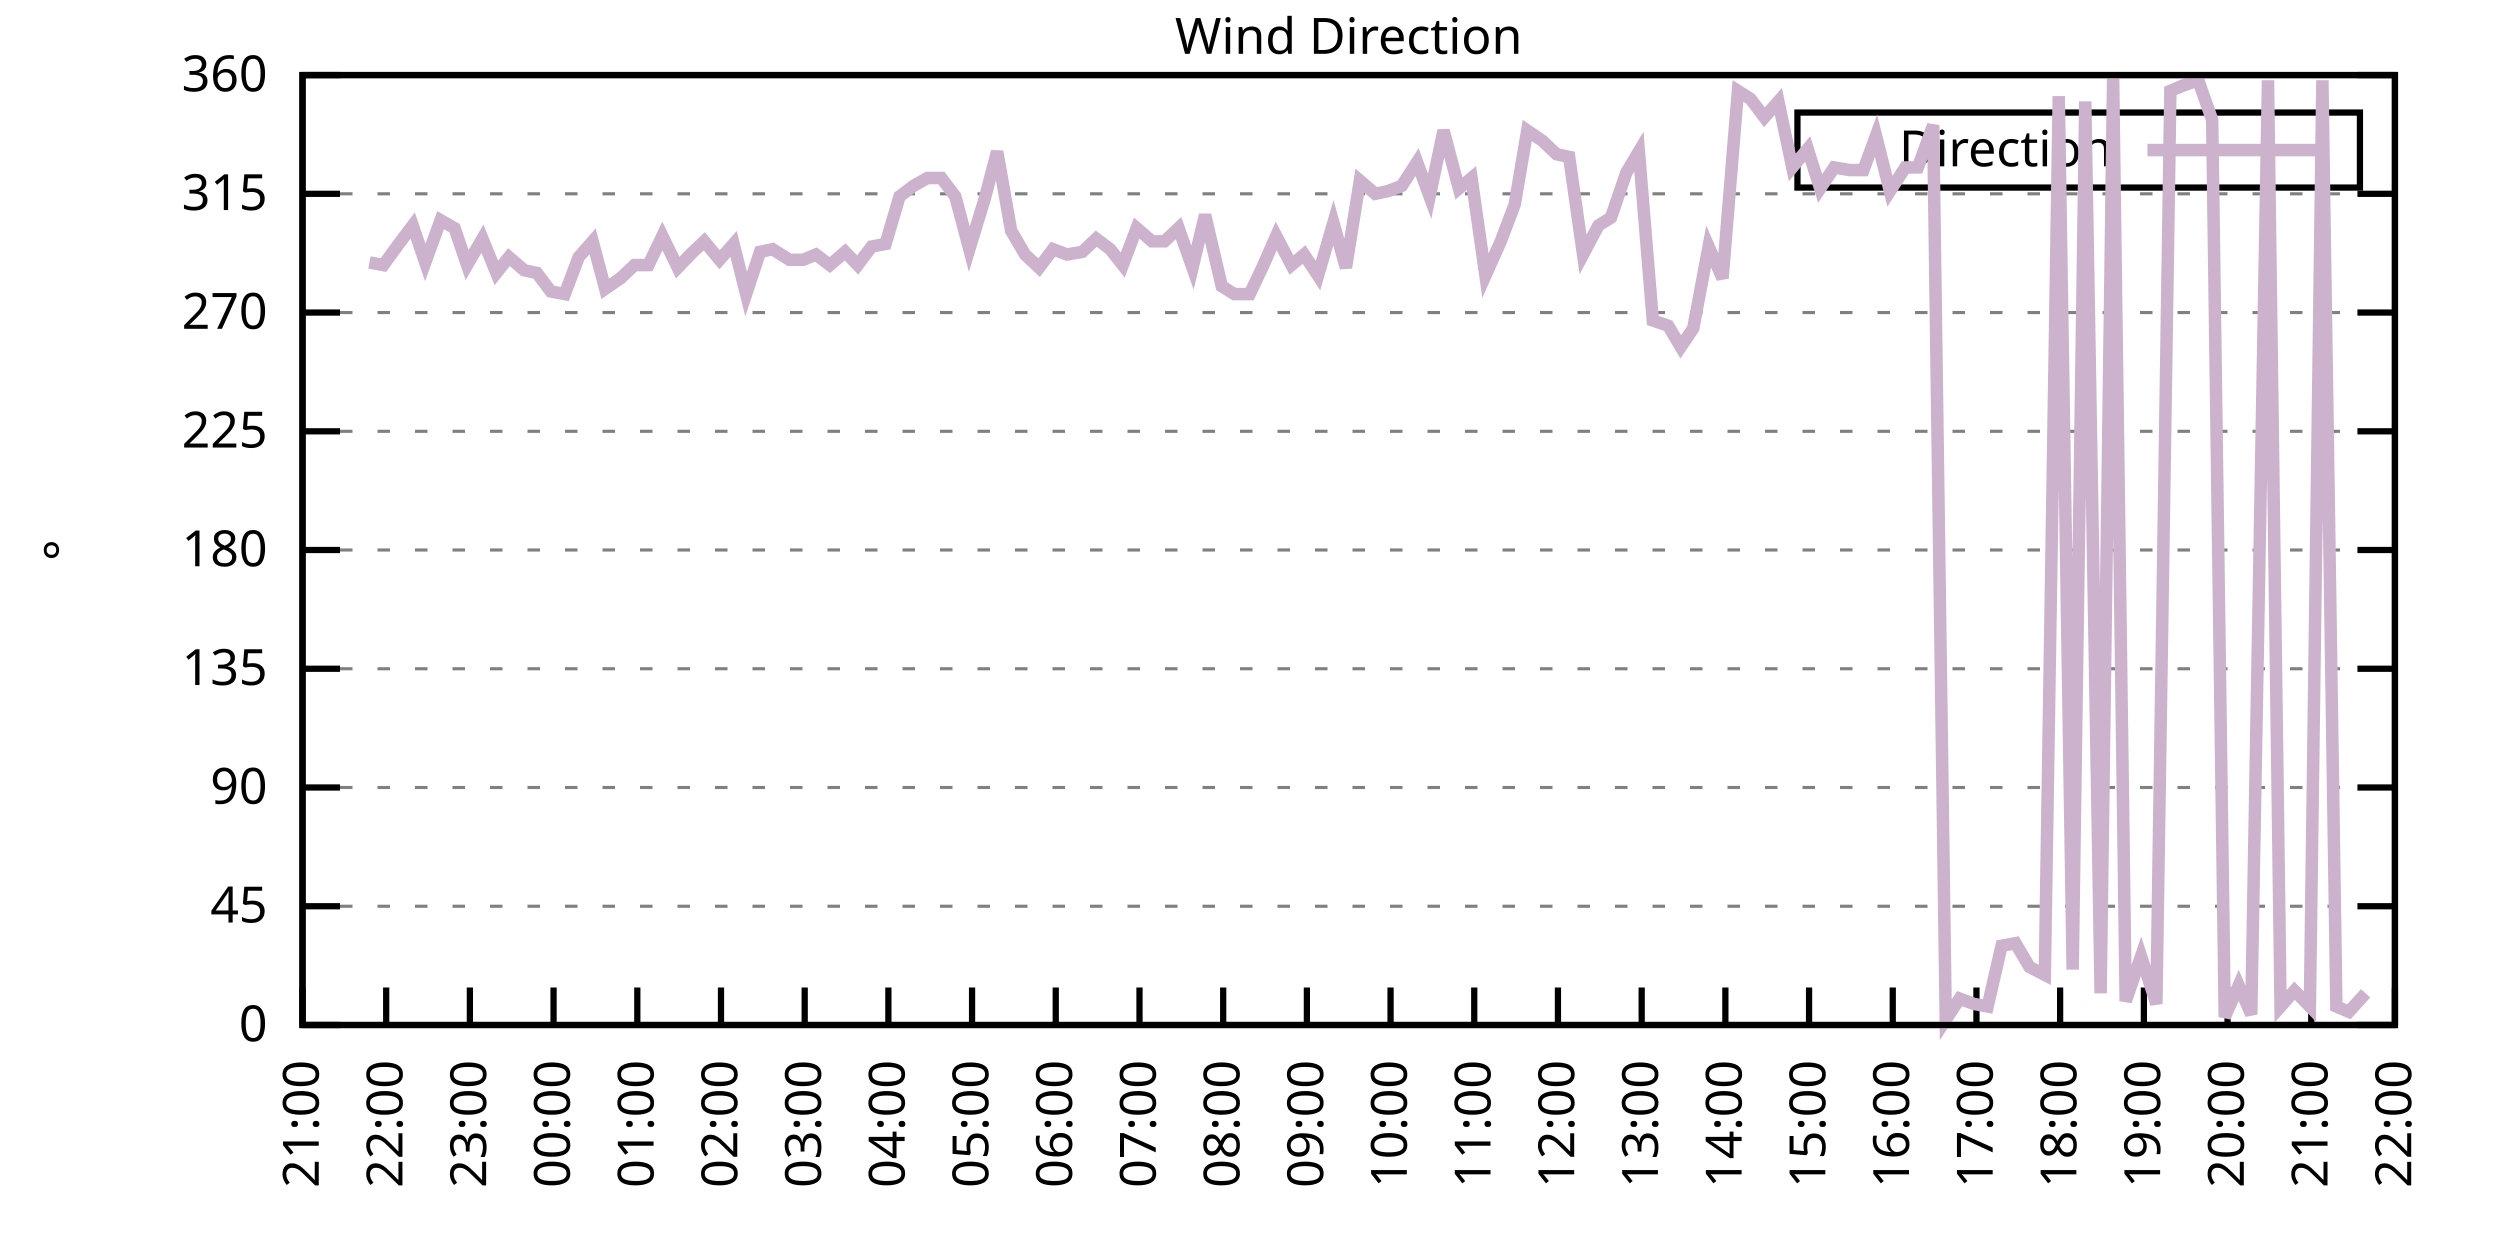
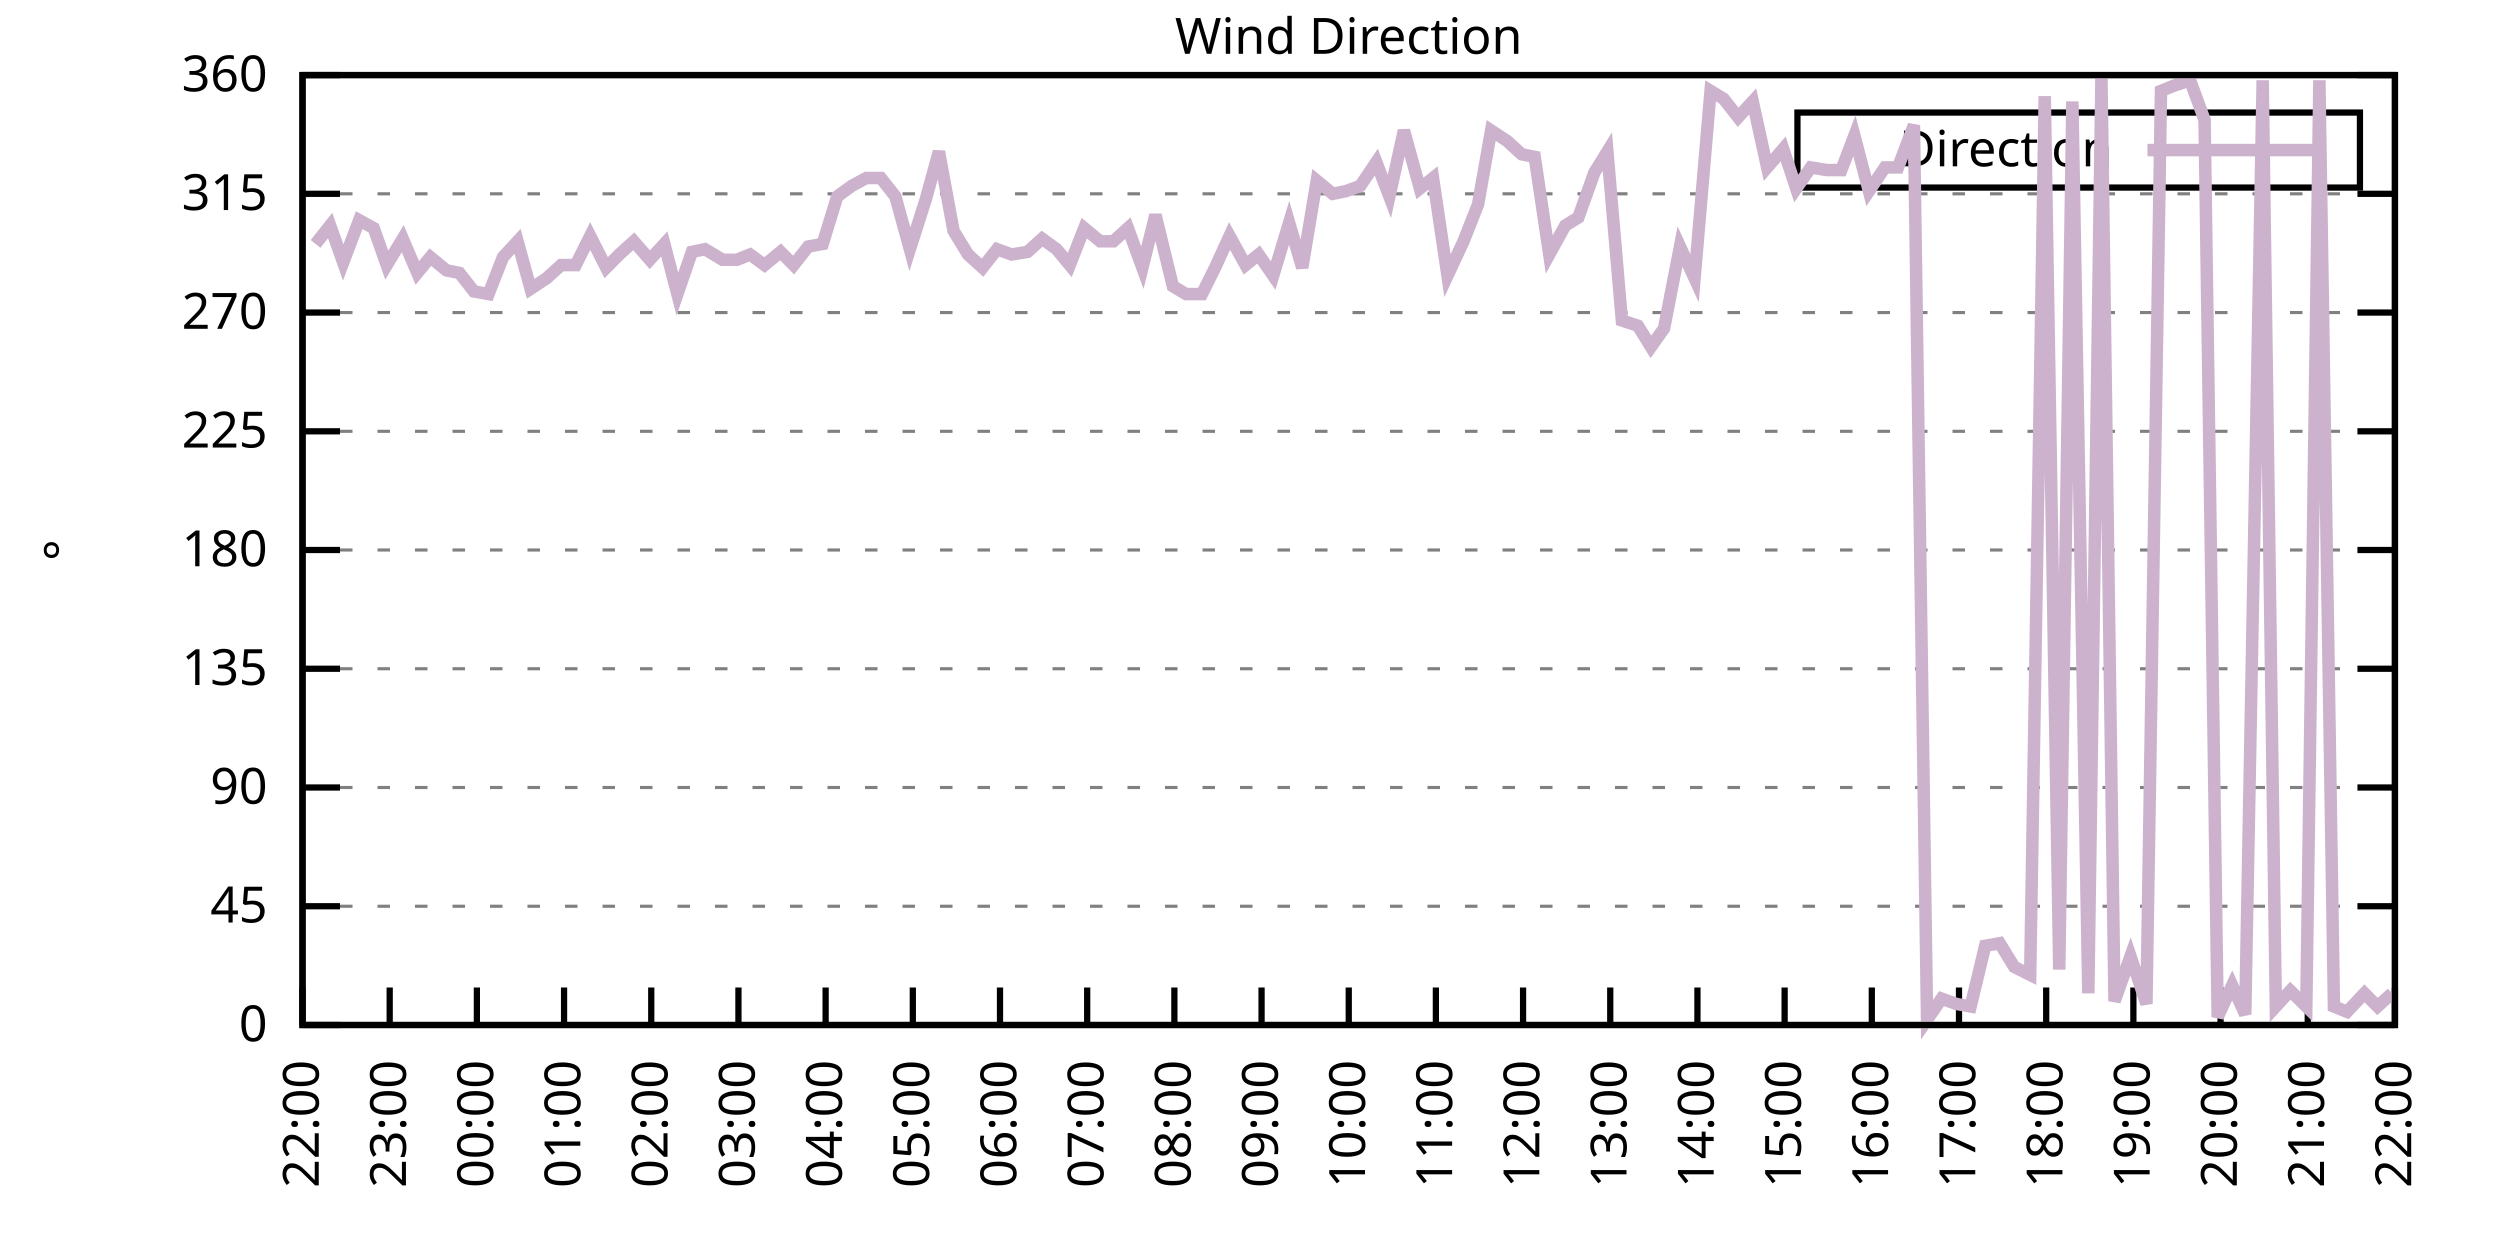
<svg xmlns="http://www.w3.org/2000/svg" xmlns:xlink="http://www.w3.org/1999/xlink" width="400" height="200" viewBox="0 0 400 200">
  <g id="gnuplot_canvas">
    <rect x="0" y="0" width="400" height="200" fill="none" />
    <defs>
      <circle id="gpDot" r="0.5" stroke-width="0.5" stroke="currentColor" />
      <path id="gpPt0" stroke-width="0.333" stroke="currentColor" d="M-1,0 h2 M0,-1 v2" />
      <path id="gpPt1" stroke-width="0.333" stroke="currentColor" d="M-1,-1 L1,1 M1,-1 L-1,1" />
      <path id="gpPt2" stroke-width="0.333" stroke="currentColor" d="M-1,0 L1,0 M0,-1 L0,1 M-1,-1 L1,1 M-1,1 L1,-1" />
      <rect id="gpPt3" stroke-width="0.333" stroke="currentColor" x="-1" y="-1" width="2" height="2" />
      <rect id="gpPt4" stroke-width="0.333" stroke="currentColor" fill="currentColor" x="-1" y="-1" width="2" height="2" />
      <circle id="gpPt5" stroke-width="0.333" stroke="currentColor" cx="0" cy="0" r="1" />
      <use xlink:href="#gpPt5" id="gpPt6" fill="currentColor" stroke="none" />
      <path id="gpPt7" stroke-width="0.333" stroke="currentColor" d="M0,-1.33 L-1.33,0.67 L1.33,0.67 z" />
      <use xlink:href="#gpPt7" id="gpPt8" fill="currentColor" stroke="none" />
      <use xlink:href="#gpPt7" id="gpPt9" stroke="currentColor" transform="rotate(180)" />
      <use xlink:href="#gpPt9" id="gpPt10" fill="currentColor" stroke="none" />
      <use xlink:href="#gpPt3" id="gpPt11" stroke="currentColor" transform="rotate(45)" />
      <use xlink:href="#gpPt11" id="gpPt12" fill="currentColor" stroke="none" />
      <path id="gpPt13" stroke-width="0.333" stroke="currentColor" d="M0,1.330 L1.265,0.411 L0.782,-1.067 L-0.782,-1.076 L-1.265,0.411 z" />
      <use xlink:href="#gpPt13" id="gpPt14" fill="currentColor" stroke="none" />
      <filter id="textbox" filterUnits="objectBoundingBox" x="0" y="0" height="1" width="1">
        <feFlood flood-color="white" flood-opacity="1" result="bgnd" />
        <feComposite in="SourceGraphic" in2="bgnd" operator="atop" />
      </filter>
      <filter id="greybox" filterUnits="objectBoundingBox" x="0" y="0" height="1" width="1">
        <feFlood flood-color="lightgrey" flood-opacity="1" result="grey" />
        <feComposite in="SourceGraphic" in2="grey" operator="atop" />
      </filter>
    </defs>
    <g fill="none" color="white" stroke="currentColor" stroke-width="1.00" stroke-linecap="butt" stroke-linejoin="miter">
</g>
    <g fill="none" color="black" stroke="currentColor" stroke-width="1.00" stroke-linecap="butt" stroke-linejoin="miter">
      <g stroke="none" shape-rendering="crispEdges">
        <polygon fill="rgb(255, 255, 255)" points="48.40,164.00 383.18,164.00 383.18,12.02 48.40,12.02 " />
      </g>
    </g>
    <g fill="none" color="black" stroke="currentColor" stroke-width="1.00" stroke-linecap="butt" stroke-linejoin="miter">
</g>
    <g fill="none" color="black" stroke="black" stroke-width="0.50" stroke-linecap="butt" stroke-linejoin="miter">
</g>
    <g fill="none" color="gray" stroke="currentColor" stroke-width="0.50" stroke-linecap="butt" stroke-linejoin="miter">
      <path stroke="gray" stroke-dasharray="2,4" class="gridline" d="M48.40,164.00 L383.19,164.00  " />
    </g>
    <g fill="none" color="gray" stroke="gray" stroke-width="1.00" stroke-linecap="butt" stroke-linejoin="miter">
</g>
    <g fill="none" color="black" stroke="currentColor" stroke-width="1.00" stroke-linecap="butt" stroke-linejoin="miter">
      <path stroke="black" d="M48.40,164.00 L54.40,164.00 M383.19,164.00 L377.19,164.00  " />
      <g transform="translate(42.80,166.60)" stroke="none" fill="black" font-family="Sans" font-size="8.00" text-anchor="end">
        <text>
          <tspan font-family="Sans"> 0</tspan>
        </text>
      </g>
    </g>
    <g fill="none" color="black" stroke="currentColor" stroke-width="1.00" stroke-linecap="butt" stroke-linejoin="miter">
</g>
    <g fill="none" color="black" stroke="black" stroke-width="0.50" stroke-linecap="butt" stroke-linejoin="miter">
</g>
    <g fill="none" color="gray" stroke="currentColor" stroke-width="0.50" stroke-linecap="butt" stroke-linejoin="miter">
      <path stroke="gray" stroke-dasharray="2,4" class="gridline" d="M48.40,145.00 L383.19,145.00  " />
    </g>
    <g fill="none" color="gray" stroke="gray" stroke-width="1.00" stroke-linecap="butt" stroke-linejoin="miter">
</g>
    <g fill="none" color="black" stroke="currentColor" stroke-width="1.00" stroke-linecap="butt" stroke-linejoin="miter">
      <path stroke="black" d="M48.40,145.00 L54.40,145.00 M383.19,145.00 L377.19,145.00  " />
      <g transform="translate(42.80,147.60)" stroke="none" fill="black" font-family="Sans" font-size="8.00" text-anchor="end">
        <text>
          <tspan font-family="Sans"> 45</tspan>
        </text>
      </g>
    </g>
    <g fill="none" color="black" stroke="currentColor" stroke-width="1.00" stroke-linecap="butt" stroke-linejoin="miter">
</g>
    <g fill="none" color="black" stroke="black" stroke-width="0.50" stroke-linecap="butt" stroke-linejoin="miter">
</g>
    <g fill="none" color="gray" stroke="currentColor" stroke-width="0.50" stroke-linecap="butt" stroke-linejoin="miter">
      <path stroke="gray" stroke-dasharray="2,4" class="gridline" d="M48.40,126.00 L383.19,126.00  " />
    </g>
    <g fill="none" color="gray" stroke="gray" stroke-width="1.00" stroke-linecap="butt" stroke-linejoin="miter">
</g>
    <g fill="none" color="black" stroke="currentColor" stroke-width="1.00" stroke-linecap="butt" stroke-linejoin="miter">
      <path stroke="black" d="M48.40,126.00 L54.40,126.00 M383.19,126.00 L377.19,126.00  " />
      <g transform="translate(42.80,128.60)" stroke="none" fill="black" font-family="Sans" font-size="8.00" text-anchor="end">
        <text>
          <tspan font-family="Sans"> 90</tspan>
        </text>
      </g>
    </g>
    <g fill="none" color="black" stroke="currentColor" stroke-width="1.00" stroke-linecap="butt" stroke-linejoin="miter">
</g>
    <g fill="none" color="black" stroke="black" stroke-width="0.50" stroke-linecap="butt" stroke-linejoin="miter">
</g>
    <g fill="none" color="gray" stroke="currentColor" stroke-width="0.50" stroke-linecap="butt" stroke-linejoin="miter">
      <path stroke="gray" stroke-dasharray="2,4" class="gridline" d="M48.40,107.00 L383.19,107.00  " />
    </g>
    <g fill="none" color="gray" stroke="gray" stroke-width="1.00" stroke-linecap="butt" stroke-linejoin="miter">
</g>
    <g fill="none" color="black" stroke="currentColor" stroke-width="1.00" stroke-linecap="butt" stroke-linejoin="miter">
      <path stroke="black" d="M48.40,107.00 L54.40,107.00 M383.19,107.00 L377.19,107.00  " />
      <g transform="translate(42.80,109.60)" stroke="none" fill="black" font-family="Sans" font-size="8.00" text-anchor="end">
        <text>
          <tspan font-family="Sans"> 135</tspan>
        </text>
      </g>
    </g>
    <g fill="none" color="black" stroke="currentColor" stroke-width="1.00" stroke-linecap="butt" stroke-linejoin="miter">
</g>
    <g fill="none" color="black" stroke="black" stroke-width="0.50" stroke-linecap="butt" stroke-linejoin="miter">
</g>
    <g fill="none" color="gray" stroke="currentColor" stroke-width="0.50" stroke-linecap="butt" stroke-linejoin="miter">
      <path stroke="gray" stroke-dasharray="2,4" class="gridline" d="M48.40,88.00 L383.19,88.00  " />
    </g>
    <g fill="none" color="gray" stroke="gray" stroke-width="1.00" stroke-linecap="butt" stroke-linejoin="miter">
</g>
    <g fill="none" color="black" stroke="currentColor" stroke-width="1.00" stroke-linecap="butt" stroke-linejoin="miter">
      <path stroke="black" d="M48.40,88.00 L54.40,88.00 M383.19,88.00 L377.19,88.00  " />
      <g transform="translate(42.80,90.60)" stroke="none" fill="black" font-family="Sans" font-size="8.00" text-anchor="end">
        <text>
          <tspan font-family="Sans"> 180</tspan>
        </text>
      </g>
    </g>
    <g fill="none" color="black" stroke="currentColor" stroke-width="1.00" stroke-linecap="butt" stroke-linejoin="miter">
</g>
    <g fill="none" color="black" stroke="black" stroke-width="0.50" stroke-linecap="butt" stroke-linejoin="miter">
</g>
    <g fill="none" color="gray" stroke="currentColor" stroke-width="0.50" stroke-linecap="butt" stroke-linejoin="miter">
      <path stroke="gray" stroke-dasharray="2,4" class="gridline" d="M48.40,69.01 L383.19,69.01  " />
    </g>
    <g fill="none" color="gray" stroke="gray" stroke-width="1.00" stroke-linecap="butt" stroke-linejoin="miter">
</g>
    <g fill="none" color="black" stroke="currentColor" stroke-width="1.00" stroke-linecap="butt" stroke-linejoin="miter">
      <path stroke="black" d="M48.40,69.01 L54.40,69.01 M383.19,69.01 L377.19,69.01  " />
      <g transform="translate(42.80,71.61)" stroke="none" fill="black" font-family="Sans" font-size="8.00" text-anchor="end">
        <text>
          <tspan font-family="Sans"> 225</tspan>
        </text>
      </g>
    </g>
    <g fill="none" color="black" stroke="currentColor" stroke-width="1.00" stroke-linecap="butt" stroke-linejoin="miter">
</g>
    <g fill="none" color="black" stroke="black" stroke-width="0.50" stroke-linecap="butt" stroke-linejoin="miter">
</g>
    <g fill="none" color="gray" stroke="currentColor" stroke-width="0.50" stroke-linecap="butt" stroke-linejoin="miter">
      <path stroke="gray" stroke-dasharray="2,4" class="gridline" d="M48.40,50.01 L383.19,50.01  " />
    </g>
    <g fill="none" color="gray" stroke="gray" stroke-width="1.00" stroke-linecap="butt" stroke-linejoin="miter">
</g>
    <g fill="none" color="black" stroke="currentColor" stroke-width="1.00" stroke-linecap="butt" stroke-linejoin="miter">
      <path stroke="black" d="M48.40,50.01 L54.40,50.01 M383.19,50.01 L377.19,50.01  " />
      <g transform="translate(42.80,52.61)" stroke="none" fill="black" font-family="Sans" font-size="8.00" text-anchor="end">
        <text>
          <tspan font-family="Sans"> 270</tspan>
        </text>
      </g>
    </g>
    <g fill="none" color="black" stroke="currentColor" stroke-width="1.00" stroke-linecap="butt" stroke-linejoin="miter">
</g>
    <g fill="none" color="black" stroke="black" stroke-width="0.50" stroke-linecap="butt" stroke-linejoin="miter">
</g>
    <g fill="none" color="gray" stroke="currentColor" stroke-width="0.50" stroke-linecap="butt" stroke-linejoin="miter">
      <path stroke="gray" stroke-dasharray="2,4" class="gridline" d="M48.40,31.01 L383.19,31.01  " />
    </g>
    <g fill="none" color="gray" stroke="gray" stroke-width="1.00" stroke-linecap="butt" stroke-linejoin="miter">
</g>
    <g fill="none" color="black" stroke="currentColor" stroke-width="1.00" stroke-linecap="butt" stroke-linejoin="miter">
      <path stroke="black" d="M48.40,31.01 L54.40,31.01 M383.19,31.01 L377.19,31.01  " />
      <g transform="translate(42.80,33.61)" stroke="none" fill="black" font-family="Sans" font-size="8.00" text-anchor="end">
        <text>
          <tspan font-family="Sans"> 315</tspan>
        </text>
      </g>
    </g>
    <g fill="none" color="black" stroke="currentColor" stroke-width="1.00" stroke-linecap="butt" stroke-linejoin="miter">
</g>
    <g fill="none" color="black" stroke="black" stroke-width="0.50" stroke-linecap="butt" stroke-linejoin="miter">
</g>
    <g fill="none" color="gray" stroke="currentColor" stroke-width="0.50" stroke-linecap="butt" stroke-linejoin="miter">
      <path stroke="gray" stroke-dasharray="2,4" class="gridline" d="M48.40,12.01 L383.19,12.01  " />
    </g>
    <g fill="none" color="gray" stroke="gray" stroke-width="1.00" stroke-linecap="butt" stroke-linejoin="miter">
</g>
    <g fill="none" color="black" stroke="currentColor" stroke-width="1.00" stroke-linecap="butt" stroke-linejoin="miter">
      <path stroke="black" d="M48.40,12.01 L54.40,12.01 M383.19,12.01 L377.19,12.01  " />
      <g transform="translate(42.80,14.61)" stroke="none" fill="black" font-family="Sans" font-size="8.00" text-anchor="end">
        <text>
          <tspan font-family="Sans"> 360</tspan>
        </text>
      </g>
    </g>
    <g fill="none" color="black" stroke="currentColor" stroke-width="1.00" stroke-linecap="butt" stroke-linejoin="miter">
      <path stroke="black" d="M48.40,164.00 L48.40,158.00  " />
      <g transform="translate(51.00,169.60) rotate(270.00)" stroke="none" fill="black" font-family="Sans" font-size="8.00" text-anchor="end">
        <text>
-           <tspan font-family="Sans">21:00</tspan>
-         </text>
-       </g>
-     </g>
-     <g fill="none" color="black" stroke="currentColor" stroke-width="1.00" stroke-linecap="butt" stroke-linejoin="miter">
-       <path stroke="black" d="M61.79,164.00 L61.79,158.00  " />
-       <g transform="translate(64.39,169.60) rotate(270.00)" stroke="none" fill="black" font-family="Sans" font-size="8.00" text-anchor="end">
-         <text>
          <tspan font-family="Sans">22:00</tspan>
        </text>
      </g>
    </g>
    <g fill="none" color="black" stroke="currentColor" stroke-width="1.00" stroke-linecap="butt" stroke-linejoin="miter">
-       <path stroke="black" d="M75.18,164.00 L75.18,158.00  " />
-       <g transform="translate(77.78,169.60) rotate(270.00)" stroke="none" fill="black" font-family="Sans" font-size="8.00" text-anchor="end">
+       <path stroke="black" d="M62.35,164.00 L62.35,158.00  " />
+       <g transform="translate(64.95,169.60) rotate(270.00)" stroke="none" fill="black" font-family="Sans" font-size="8.00" text-anchor="end">
        <text>
          <tspan font-family="Sans">23:00</tspan>
        </text>
      </g>
    </g>
    <g fill="none" color="black" stroke="currentColor" stroke-width="1.00" stroke-linecap="butt" stroke-linejoin="miter">
-       <path stroke="black" d="M88.57,164.00 L88.57,158.00  " />
-       <g transform="translate(91.17,169.60) rotate(270.00)" stroke="none" fill="black" font-family="Sans" font-size="8.00" text-anchor="end">
+       <path stroke="black" d="M76.30,164.00 L76.30,158.00  " />
+       <g transform="translate(78.90,169.60) rotate(270.00)" stroke="none" fill="black" font-family="Sans" font-size="8.00" text-anchor="end">
        <text>
          <tspan font-family="Sans">00:00</tspan>
        </text>
      </g>
    </g>
    <g fill="none" color="black" stroke="currentColor" stroke-width="1.00" stroke-linecap="butt" stroke-linejoin="miter">
-       <path stroke="black" d="M101.97,164.00 L101.97,158.00  " />
-       <g transform="translate(104.57,169.60) rotate(270.00)" stroke="none" fill="black" font-family="Sans" font-size="8.00" text-anchor="end">
+       <path stroke="black" d="M90.25,164.00 L90.25,158.00  " />
+       <g transform="translate(92.85,169.60) rotate(270.00)" stroke="none" fill="black" font-family="Sans" font-size="8.00" text-anchor="end">
        <text>
          <tspan font-family="Sans">01:00</tspan>
        </text>
      </g>
    </g>
    <g fill="none" color="black" stroke="currentColor" stroke-width="1.00" stroke-linecap="butt" stroke-linejoin="miter">
-       <path stroke="black" d="M115.36,164.00 L115.36,158.00  " />
-       <g transform="translate(117.96,169.60) rotate(270.00)" stroke="none" fill="black" font-family="Sans" font-size="8.00" text-anchor="end">
+       <path stroke="black" d="M104.20,164.00 L104.20,158.00  " />
+       <g transform="translate(106.80,169.60) rotate(270.00)" stroke="none" fill="black" font-family="Sans" font-size="8.00" text-anchor="end">
        <text>
          <tspan font-family="Sans">02:00</tspan>
        </text>
      </g>
    </g>
    <g fill="none" color="black" stroke="currentColor" stroke-width="1.00" stroke-linecap="butt" stroke-linejoin="miter">
-       <path stroke="black" d="M128.75,164.00 L128.75,158.00  " />
-       <g transform="translate(131.35,169.60) rotate(270.00)" stroke="none" fill="black" font-family="Sans" font-size="8.00" text-anchor="end">
+       <path stroke="black" d="M118.15,164.00 L118.15,158.00  " />
+       <g transform="translate(120.75,169.60) rotate(270.00)" stroke="none" fill="black" font-family="Sans" font-size="8.00" text-anchor="end">
        <text>
          <tspan font-family="Sans">03:00</tspan>
        </text>
      </g>
    </g>
    <g fill="none" color="black" stroke="currentColor" stroke-width="1.00" stroke-linecap="butt" stroke-linejoin="miter">
-       <path stroke="black" d="M142.14,164.00 L142.14,158.00  " />
-       <g transform="translate(144.74,169.60) rotate(270.00)" stroke="none" fill="black" font-family="Sans" font-size="8.00" text-anchor="end">
+       <path stroke="black" d="M132.10,164.00 L132.10,158.00  " />
+       <g transform="translate(134.70,169.60) rotate(270.00)" stroke="none" fill="black" font-family="Sans" font-size="8.00" text-anchor="end">
        <text>
          <tspan font-family="Sans">04:00</tspan>
        </text>
      </g>
    </g>
    <g fill="none" color="black" stroke="currentColor" stroke-width="1.00" stroke-linecap="butt" stroke-linejoin="miter">
-       <path stroke="black" d="M155.53,164.00 L155.53,158.00  " />
-       <g transform="translate(158.13,169.60) rotate(270.00)" stroke="none" fill="black" font-family="Sans" font-size="8.00" text-anchor="end">
+       <path stroke="black" d="M146.05,164.00 L146.05,158.00  " />
+       <g transform="translate(148.65,169.60) rotate(270.00)" stroke="none" fill="black" font-family="Sans" font-size="8.00" text-anchor="end">
        <text>
          <tspan font-family="Sans">05:00</tspan>
        </text>
      </g>
    </g>
    <g fill="none" color="black" stroke="currentColor" stroke-width="1.00" stroke-linecap="butt" stroke-linejoin="miter">
-       <path stroke="black" d="M168.92,164.00 L168.92,158.00  " />
-       <g transform="translate(171.52,169.60) rotate(270.00)" stroke="none" fill="black" font-family="Sans" font-size="8.00" text-anchor="end">
+       <path stroke="black" d="M160.00,164.00 L160.00,158.00  " />
+       <g transform="translate(162.60,169.60) rotate(270.00)" stroke="none" fill="black" font-family="Sans" font-size="8.00" text-anchor="end">
        <text>
          <tspan font-family="Sans">06:00</tspan>
        </text>
      </g>
    </g>
    <g fill="none" color="black" stroke="currentColor" stroke-width="1.00" stroke-linecap="butt" stroke-linejoin="miter">
-       <path stroke="black" d="M182.32,164.00 L182.32,158.00  " />
-       <g transform="translate(184.92,169.60) rotate(270.00)" stroke="none" fill="black" font-family="Sans" font-size="8.00" text-anchor="end">
+       <path stroke="black" d="M173.95,164.00 L173.95,158.00  " />
+       <g transform="translate(176.55,169.60) rotate(270.00)" stroke="none" fill="black" font-family="Sans" font-size="8.00" text-anchor="end">
        <text>
          <tspan font-family="Sans">07:00</tspan>
        </text>
      </g>
    </g>
    <g fill="none" color="black" stroke="currentColor" stroke-width="1.00" stroke-linecap="butt" stroke-linejoin="miter">
-       <path stroke="black" d="M195.71,164.00 L195.71,158.00  " />
-       <g transform="translate(198.31,169.60) rotate(270.00)" stroke="none" fill="black" font-family="Sans" font-size="8.00" text-anchor="end">
+       <path stroke="black" d="M187.90,164.00 L187.90,158.00  " />
+       <g transform="translate(190.50,169.60) rotate(270.00)" stroke="none" fill="black" font-family="Sans" font-size="8.00" text-anchor="end">
        <text>
          <tspan font-family="Sans">08:00</tspan>
        </text>
      </g>
    </g>
    <g fill="none" color="black" stroke="currentColor" stroke-width="1.00" stroke-linecap="butt" stroke-linejoin="miter">
-       <path stroke="black" d="M209.10,164.00 L209.10,158.00  " />
-       <g transform="translate(211.70,169.60) rotate(270.00)" stroke="none" fill="black" font-family="Sans" font-size="8.00" text-anchor="end">
+       <path stroke="black" d="M201.85,164.00 L201.85,158.00  " />
+       <g transform="translate(204.45,169.60) rotate(270.00)" stroke="none" fill="black" font-family="Sans" font-size="8.00" text-anchor="end">
        <text>
          <tspan font-family="Sans">09:00</tspan>
        </text>
      </g>
    </g>
    <g fill="none" color="black" stroke="currentColor" stroke-width="1.00" stroke-linecap="butt" stroke-linejoin="miter">
-       <path stroke="black" d="M222.49,164.00 L222.49,158.00  " />
-       <g transform="translate(225.09,169.60) rotate(270.00)" stroke="none" fill="black" font-family="Sans" font-size="8.00" text-anchor="end">
+       <path stroke="black" d="M215.80,164.00 L215.80,158.00  " />
+       <g transform="translate(218.40,169.60) rotate(270.00)" stroke="none" fill="black" font-family="Sans" font-size="8.00" text-anchor="end">
        <text>
          <tspan font-family="Sans">10:00</tspan>
        </text>
      </g>
    </g>
    <g fill="none" color="black" stroke="currentColor" stroke-width="1.00" stroke-linecap="butt" stroke-linejoin="miter">
-       <path stroke="black" d="M235.88,164.00 L235.88,158.00  " />
-       <g transform="translate(238.48,169.60) rotate(270.00)" stroke="none" fill="black" font-family="Sans" font-size="8.00" text-anchor="end">
+       <path stroke="black" d="M229.74,164.00 L229.74,158.00  " />
+       <g transform="translate(232.34,169.60) rotate(270.00)" stroke="none" fill="black" font-family="Sans" font-size="8.00" text-anchor="end">
        <text>
          <tspan font-family="Sans">11:00</tspan>
        </text>
      </g>
    </g>
    <g fill="none" color="black" stroke="currentColor" stroke-width="1.00" stroke-linecap="butt" stroke-linejoin="miter">
-       <path stroke="black" d="M249.27,164.00 L249.27,158.00  " />
-       <g transform="translate(251.87,169.60) rotate(270.00)" stroke="none" fill="black" font-family="Sans" font-size="8.00" text-anchor="end">
+       <path stroke="black" d="M243.69,164.00 L243.69,158.00  " />
+       <g transform="translate(246.29,169.60) rotate(270.00)" stroke="none" fill="black" font-family="Sans" font-size="8.00" text-anchor="end">
        <text>
          <tspan font-family="Sans">12:00</tspan>
        </text>
      </g>
    </g>
    <g fill="none" color="black" stroke="currentColor" stroke-width="1.00" stroke-linecap="butt" stroke-linejoin="miter">
-       <path stroke="black" d="M262.67,164.00 L262.67,158.00  " />
-       <g transform="translate(265.27,169.60) rotate(270.00)" stroke="none" fill="black" font-family="Sans" font-size="8.00" text-anchor="end">
+       <path stroke="black" d="M257.64,164.00 L257.64,158.00  " />
+       <g transform="translate(260.24,169.60) rotate(270.00)" stroke="none" fill="black" font-family="Sans" font-size="8.00" text-anchor="end">
        <text>
          <tspan font-family="Sans">13:00</tspan>
        </text>
      </g>
    </g>
    <g fill="none" color="black" stroke="currentColor" stroke-width="1.00" stroke-linecap="butt" stroke-linejoin="miter">
-       <path stroke="black" d="M276.06,164.00 L276.06,158.00  " />
-       <g transform="translate(278.66,169.60) rotate(270.00)" stroke="none" fill="black" font-family="Sans" font-size="8.00" text-anchor="end">
+       <path stroke="black" d="M271.59,164.00 L271.59,158.00  " />
+       <g transform="translate(274.19,169.60) rotate(270.00)" stroke="none" fill="black" font-family="Sans" font-size="8.00" text-anchor="end">
        <text>
          <tspan font-family="Sans">14:00</tspan>
        </text>
      </g>
    </g>
    <g fill="none" color="black" stroke="currentColor" stroke-width="1.00" stroke-linecap="butt" stroke-linejoin="miter">
-       <path stroke="black" d="M289.45,164.00 L289.45,158.00  " />
-       <g transform="translate(292.05,169.60) rotate(270.00)" stroke="none" fill="black" font-family="Sans" font-size="8.00" text-anchor="end">
+       <path stroke="black" d="M285.54,164.00 L285.54,158.00  " />
+       <g transform="translate(288.14,169.60) rotate(270.00)" stroke="none" fill="black" font-family="Sans" font-size="8.00" text-anchor="end">
        <text>
          <tspan font-family="Sans">15:00</tspan>
        </text>
      </g>
    </g>
    <g fill="none" color="black" stroke="currentColor" stroke-width="1.00" stroke-linecap="butt" stroke-linejoin="miter">
-       <path stroke="black" d="M302.84,164.00 L302.84,158.00  " />
-       <g transform="translate(305.44,169.60) rotate(270.00)" stroke="none" fill="black" font-family="Sans" font-size="8.00" text-anchor="end">
+       <path stroke="black" d="M299.49,164.00 L299.49,158.00  " />
+       <g transform="translate(302.09,169.60) rotate(270.00)" stroke="none" fill="black" font-family="Sans" font-size="8.00" text-anchor="end">
        <text>
          <tspan font-family="Sans">16:00</tspan>
        </text>
      </g>
    </g>
    <g fill="none" color="black" stroke="currentColor" stroke-width="1.00" stroke-linecap="butt" stroke-linejoin="miter">
-       <path stroke="black" d="M316.23,164.00 L316.23,158.00  " />
-       <g transform="translate(318.83,169.60) rotate(270.00)" stroke="none" fill="black" font-family="Sans" font-size="8.00" text-anchor="end">
+       <path stroke="black" d="M313.44,164.00 L313.44,158.00  " />
+       <g transform="translate(316.04,169.60) rotate(270.00)" stroke="none" fill="black" font-family="Sans" font-size="8.00" text-anchor="end">
        <text>
          <tspan font-family="Sans">17:00</tspan>
        </text>
      </g>
    </g>
    <g fill="none" color="black" stroke="currentColor" stroke-width="1.00" stroke-linecap="butt" stroke-linejoin="miter">
-       <path stroke="black" d="M329.62,164.00 L329.62,158.00  " />
-       <g transform="translate(332.22,169.60) rotate(270.00)" stroke="none" fill="black" font-family="Sans" font-size="8.00" text-anchor="end">
+       <path stroke="black" d="M327.39,164.00 L327.39,158.00  " />
+       <g transform="translate(329.99,169.60) rotate(270.00)" stroke="none" fill="black" font-family="Sans" font-size="8.00" text-anchor="end">
        <text>
          <tspan font-family="Sans">18:00</tspan>
        </text>
      </g>
    </g>
    <g fill="none" color="black" stroke="currentColor" stroke-width="1.00" stroke-linecap="butt" stroke-linejoin="miter">
-       <path stroke="black" d="M343.02,164.00 L343.02,158.00  " />
-       <g transform="translate(345.62,169.60) rotate(270.00)" stroke="none" fill="black" font-family="Sans" font-size="8.00" text-anchor="end">
+       <path stroke="black" d="M341.34,164.00 L341.34,158.00  " />
+       <g transform="translate(343.94,169.60) rotate(270.00)" stroke="none" fill="black" font-family="Sans" font-size="8.00" text-anchor="end">
        <text>
          <tspan font-family="Sans">19:00</tspan>
        </text>
      </g>
    </g>
    <g fill="none" color="black" stroke="currentColor" stroke-width="1.00" stroke-linecap="butt" stroke-linejoin="miter">
-       <path stroke="black" d="M356.41,164.00 L356.41,158.00  " />
-       <g transform="translate(359.01,169.60) rotate(270.00)" stroke="none" fill="black" font-family="Sans" font-size="8.00" text-anchor="end">
+       <path stroke="black" d="M355.29,164.00 L355.29,158.00  " />
+       <g transform="translate(357.89,169.60) rotate(270.00)" stroke="none" fill="black" font-family="Sans" font-size="8.00" text-anchor="end">
        <text>
          <tspan font-family="Sans">20:00</tspan>
        </text>
      </g>
    </g>
    <g fill="none" color="black" stroke="currentColor" stroke-width="1.00" stroke-linecap="butt" stroke-linejoin="miter">
-       <path stroke="black" d="M369.80,164.00 L369.80,158.00  " />
-       <g transform="translate(372.40,169.60) rotate(270.00)" stroke="none" fill="black" font-family="Sans" font-size="8.00" text-anchor="end">
+       <path stroke="black" d="M369.24,164.00 L369.24,158.00  " />
+       <g transform="translate(371.84,169.60) rotate(270.00)" stroke="none" fill="black" font-family="Sans" font-size="8.00" text-anchor="end">
        <text>
          <tspan font-family="Sans">21:00</tspan>
        </text>
      </g>
    </g>
    <g fill="none" color="black" stroke="currentColor" stroke-width="1.00" stroke-linecap="butt" stroke-linejoin="miter">
      <path stroke="black" d="M383.19,164.00 L383.19,158.00  " />
      <g transform="translate(385.79,169.60) rotate(270.00)" stroke="none" fill="black" font-family="Sans" font-size="8.00" text-anchor="end">
        <text>
          <tspan font-family="Sans">22:00</tspan>
        </text>
      </g>
    </g>
    <g fill="none" color="black" stroke="currentColor" stroke-width="1.00" stroke-linecap="butt" stroke-linejoin="miter">
</g>
    <g fill="none" color="black" stroke="currentColor" stroke-width="1.00" stroke-linecap="butt" stroke-linejoin="miter">
      <path stroke="black" d="M48.40,12.01 L48.40,164.00 L383.19,164.00 L383.19,12.01 L48.40,12.01 Z  " />
    </g>
    <g fill="none" color="black" stroke="currentColor" stroke-width="1.00" stroke-linecap="butt" stroke-linejoin="miter">
</g>
    <g fill="none" color="black" stroke="currentColor" stroke-width="1.00" stroke-linecap="butt" stroke-linejoin="miter">
      <path stroke="black" d="M287.59,30.01 L287.59,18.01 L377.59,18.01 L377.59,30.01 L287.59,30.01 Z  " />
    </g>
    <g id="Wind_direction_plot_1">
      <g fill="none" color="white" stroke="black" stroke-width="2.00" stroke-linecap="butt" stroke-linejoin="miter">
</g>
      <g fill="none" color="black" stroke="currentColor" stroke-width="2.00" stroke-linecap="butt" stroke-linejoin="miter">
        <g transform="translate(337.99,26.61)" stroke="none" fill="black" font-family="Sans" font-size="8.00" text-anchor="end">
          <text>
            <tspan font-family="Sans">Direction</tspan>
          </text>
        </g>
      </g>
      <g fill="none" color="black" stroke="currentColor" stroke-width="2.00" stroke-linecap="butt" stroke-linejoin="miter">
-         <path stroke="rgb(204, 178, 204)" d="M343.59,24.01 L371.99,24.01 M59.11,41.99 L61.35,42.41 L63.80,39.03 L66.03,36.08 L68.04,41.99 L70.50,35.23   L72.73,36.50 L74.74,42.41 L77.19,38.19 L79.42,43.67 L81.43,41.14 L83.89,43.25 L85.90,43.67 L88.13,46.63   L90.36,47.05 L92.59,41.14 L94.82,38.61 L96.83,46.21 L99.29,44.52 L101.52,42.41 L103.75,42.41 L105.98,37.76   L108.44,42.83 L110.45,40.72 L112.68,38.61 L115.13,41.56 L117.37,39.03 L119.38,47.05 L121.61,40.30 L123.62,39.87   L126.29,41.56 L128.53,41.56 L130.54,40.72 L132.77,42.41 L135.22,40.30 L137.23,42.41 L139.46,39.45 L141.69,39.03   L143.93,31.43 L146.16,29.74 L148.39,28.48 L150.62,28.48 L152.85,31.43 L155.09,39.87 L157.54,31.85 L159.55,24.25   L161.78,36.92 L164.01,40.72 L166.25,42.83 L168.48,39.87 L170.71,40.72 L173.17,40.30 L175.40,38.19 L177.63,39.87   L179.64,42.41 L181.87,36.50 L184.32,38.61 L186.33,38.61 L188.57,36.50 L190.80,42.83 L192.81,34.39 L195.48,45.79   L197.49,47.05 L199.95,47.05 L201.96,42.83 L204.19,37.76 L206.64,42.41 L208.65,40.72 L210.88,44.10 L213.34,35.65   L215.35,42.83 L217.58,28.90 L220.04,31.01 L222.04,30.59 L224.28,29.74 L226.73,25.94 L228.74,31.43 L230.97,20.88   L233.43,30.16 L235.44,28.48 L237.67,44.10 L240.12,38.61 L242.36,32.70 L244.36,20.88 L246.82,22.56 L249.05,24.68   L251.06,25.10 L253.29,40.72 L255.75,36.08 L257.76,34.81 L260.21,27.63 L262.22,24.25 L264.45,51.27 L266.91,52.12   L268.92,55.50 L270.92,52.54 L273.38,39.45 L275.61,44.52 L278.07,14.54 L280.07,15.81 L282.31,18.77 L284.54,16.23   L286.77,26.79 L289.23,23.83 L291.23,30.16 L293.47,26.79 L295.92,27.21 L298.15,27.21 L300.16,21.72 L302.39,30.59   L304.85,26.79 L306.86,26.79 L309.31,20.03 L311.32,163.16 L313.55,159.78 L315.79,160.62 L318.02,161.04 L320.25,151.33   L322.48,150.91 L324.71,154.71 L327.17,155.98 L329.40,15.39 L331.63,155.13 L333.64,16.23 L336.10,158.93 L338.10,12.43   L340.11,160.20 L342.57,153.02 L345.02,160.62 L347.26,14.54 L349.26,13.70 L351.72,12.85 L353.95,19.19 L355.96,162.73   L358.19,157.67 L360.20,162.31 L362.88,12.85 L364.89,161.04 L367.12,158.51 L369.58,161.04 L371.58,12.85 L373.82,161.04   L375.82,161.89 L378.50,158.93  " />
+         <path stroke="rgb(204, 178, 204)" d="M343.59,24.01 L371.99,24.01 M50.49,39.03 L52.82,36.08 L54.91,41.99 L57.47,35.23 L59.79,36.50 L61.88,42.41   L64.44,38.19 L66.77,43.67 L68.86,41.14 L71.42,43.25 L73.51,43.67 L75.83,46.63 L78.16,47.05 L80.48,41.14   L82.81,38.61 L84.90,46.21 L87.46,44.52 L89.78,42.41 L92.11,42.41 L94.43,37.76 L96.99,42.83 L99.08,40.72   L101.41,38.61 L103.97,41.56 L106.29,39.03 L108.38,47.05 L110.71,40.30 L112.80,39.87 L115.59,41.56 L117.92,41.56   L120.01,40.72 L122.33,42.41 L124.89,40.30 L126.98,42.41 L129.31,39.45 L131.63,39.03 L133.96,31.43 L136.28,29.74   L138.61,28.48 L140.93,28.48 L143.26,31.43 L145.58,39.87 L148.14,31.85 L150.23,24.25 L152.56,36.92 L154.88,40.72   L157.21,42.83 L159.53,39.87 L161.86,40.72 L164.41,40.30 L166.74,38.19 L169.06,39.87 L171.16,42.41 L173.48,36.50   L176.04,38.61 L178.13,38.61 L180.46,36.50 L182.78,42.83 L184.87,34.39 L187.66,45.79 L189.76,47.05 L192.31,47.05   L194.41,42.83 L196.73,37.76 L199.29,42.41 L201.38,40.72 L203.71,44.10 L206.26,35.65 L208.36,42.83 L210.68,28.90   L213.24,31.01 L215.33,30.59 L217.65,29.74 L220.21,25.94 L222.30,31.43 L224.63,20.88 L227.19,30.16 L229.28,28.48   L231.60,44.10 L234.16,38.61 L236.49,32.70 L238.58,20.88 L241.14,22.56 L243.46,24.68 L245.55,25.10 L247.88,40.72   L250.44,36.08 L252.53,34.81 L255.09,27.63 L257.18,24.25 L259.50,51.27 L262.06,52.12 L264.15,55.50 L266.25,52.54   L268.80,39.45 L271.13,44.52 L273.69,14.54 L275.78,15.81 L278.10,18.77 L280.43,16.23 L282.75,26.79 L285.31,23.83   L287.40,30.16 L289.73,26.79 L292.29,27.21 L294.61,27.21 L296.70,21.72 L299.03,30.59 L301.58,26.79 L303.68,26.79   L306.23,20.03 L308.33,163.16 L310.65,159.78 L312.98,160.62 L315.30,161.04 L317.63,151.33 L319.95,150.91 L322.28,154.71   L324.83,155.98 L327.16,15.39 L329.48,155.13 L331.58,16.23 L334.13,158.93 L336.23,12.43 L338.32,160.20 L340.88,153.02   L343.43,160.62 L345.76,14.54 L347.85,13.70 L350.41,12.85 L352.73,19.19 L354.83,162.73 L357.15,157.67 L359.24,162.31   L362.03,12.85 L364.13,161.04 L366.45,158.51 L369.01,161.04 L371.10,12.85 L373.43,161.04 L375.52,161.89 L378.31,158.93   L380.40,161.04 L382.73,158.93  " />
      </g>
    </g>
    <g fill="none" color="black" stroke="currentColor" stroke-width="2.00" stroke-linecap="butt" stroke-linejoin="miter">
</g>
    <g fill="none" color="black" stroke="black" stroke-width="1.00" stroke-linecap="butt" stroke-linejoin="miter">
</g>
    <g fill="none" color="black" stroke="currentColor" stroke-width="1.00" stroke-linecap="butt" stroke-linejoin="miter">
      <path stroke="black" d="M48.40,12.01 L48.40,164.00 L383.19,164.00 L383.19,12.01 L48.40,12.01 Z  " />
      <g transform="translate(12.80,88.01) rotate(270.00)" stroke="none" fill="black" font-family="Sans" font-size="8.00" text-anchor="middle">
        <text>
          <tspan font-family="Sans">°</tspan>
        </text>
      </g>
    </g>
    <g fill="none" color="black" stroke="currentColor" stroke-width="1.00" stroke-linecap="butt" stroke-linejoin="miter">
</g>
    <g fill="none" color="black" stroke="currentColor" stroke-width="1.00" stroke-linecap="butt" stroke-linejoin="miter">
      <g transform="translate(215.79,8.61)" stroke="none" fill="black" font-family="Sans" font-size="8.00" text-anchor="middle">
        <text>
          <tspan font-family="Sans">Wind Direction</tspan>
        </text>
      </g>
    </g>
    <g fill="none" color="black" stroke="currentColor" stroke-width="1.00" stroke-linecap="butt" stroke-linejoin="miter">
</g>
  </g>
</svg>
